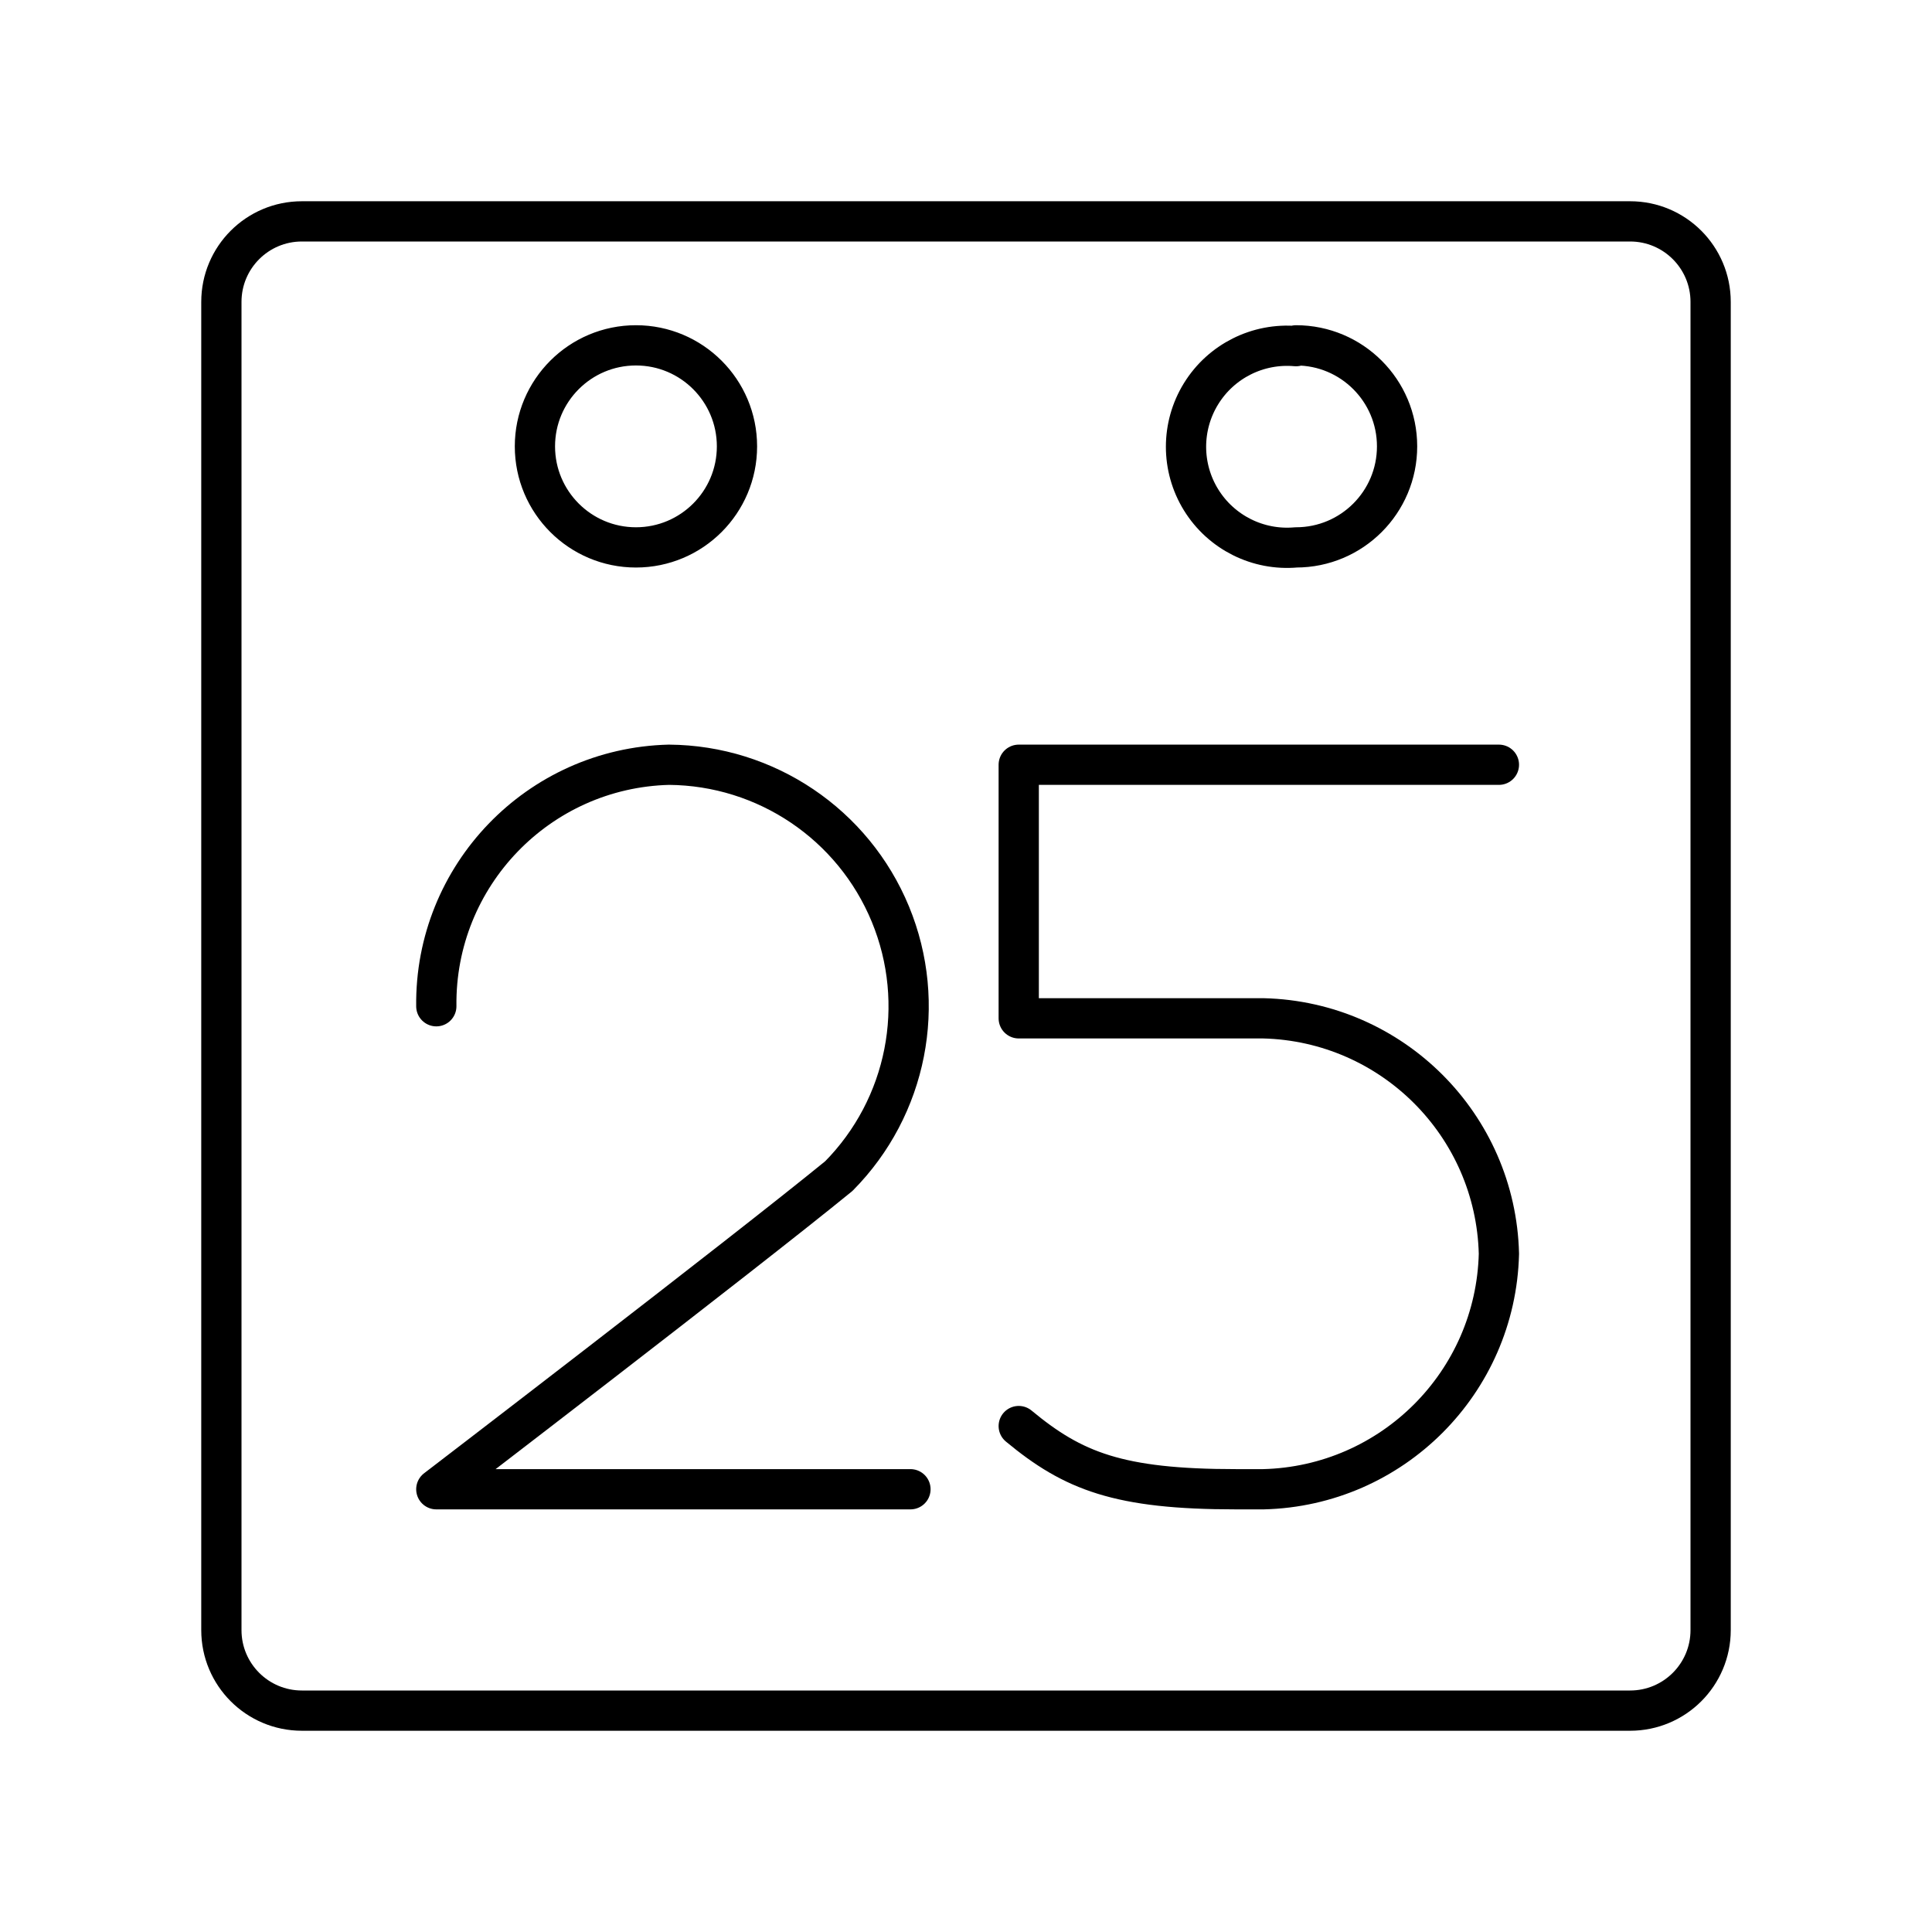
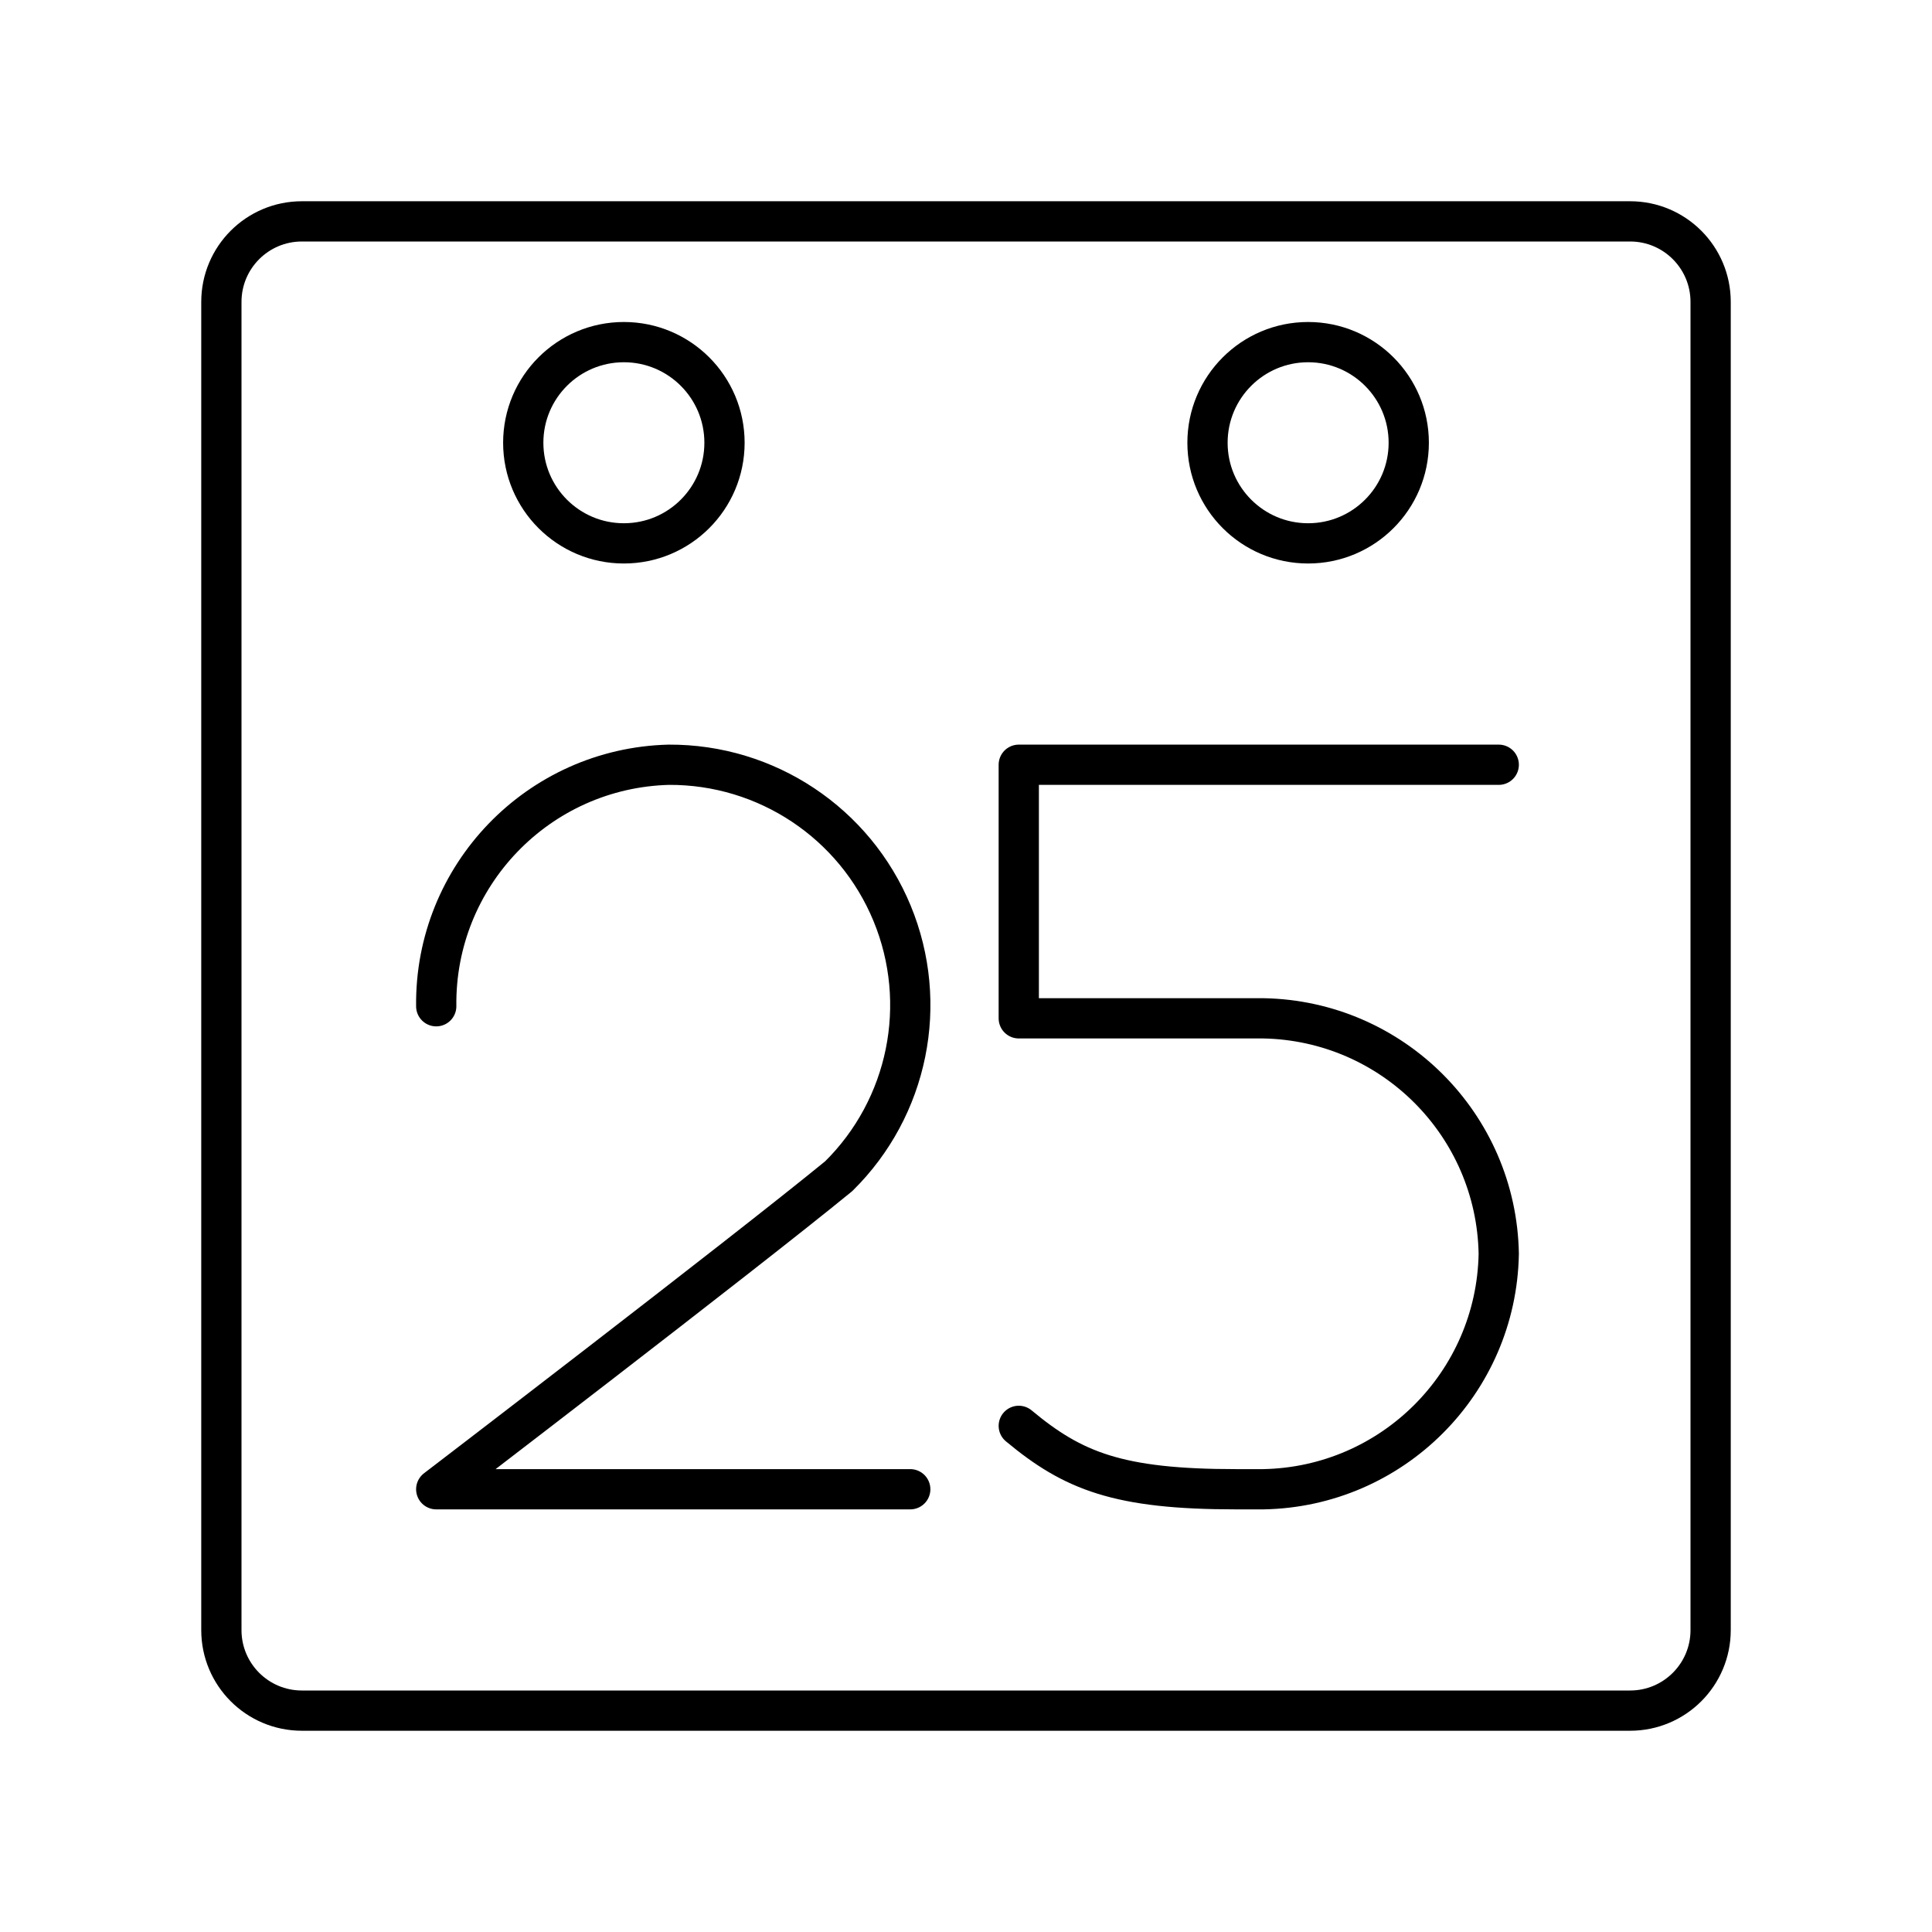
- <svg xmlns="http://www.w3.org/2000/svg" id="Layer_1" data-name="Layer 1" viewBox="0 0 48 48">
+ <svg xmlns="http://www.w3.org/2000/svg" viewBox="0 0 48 48">
  <defs>
-     <style>.cls-1{fill:none;stroke:#000;stroke-linecap:round;stroke-linejoin:round;}</style>
+     <style>.a{fill:none;stroke:#000;stroke-linecap:round;stroke-linejoin:round;}</style>
  </defs>
-   <path class="cls-1" d="M15.8,8.58a2.51,2.51,0,1,1-2.51,2.51h0A2.51,2.51,0,0,1,15.8,8.58Zm16.4,0a2.51,2.51,0,0,1,2.51,2.51h0A2.51,2.51,0,0,1,32.2,13.6h0a2.51,2.51,0,1,1,0-5Z" />
-   <path class="cls-1" d="M7.5,5.5a2,2,0,0,0-2,2v33a2,2,0,0,0,2,2h33a2,2,0,0,0,2-2V7.5a2,2,0,0,0-2-2Z" />
-   <path class="cls-1" d="M10.84,25a5.93,5.93,0,0,1,5.78-6,6,6,0,0,1,4.22,10.22c-2.45,2-10,7.78-10,7.78H22.62" />
-   <path class="cls-1" d="M25.31,35.43c1.35,1.12,2.48,1.57,5.4,1.57h.68a6,6,0,0,0,5.85-5.85h0a6,6,0,0,0-5.85-5.85H25.31V19H37.24" />
+   <path class="a" d="M10.838,25a5.931,5.931,0,0,1,5.778-6,5.971,5.971,0,0,1,4.222,10.222c-2.444,2-10,7.778-10,7.778H22.615" />
+   <path class="a" d="M25.311,35.425c1.35,1.125,2.475,1.575,5.4,1.575h.675a5.957,5.957,0,0,0,5.85-5.85h0a5.957,5.957,0,0,0-5.85-5.85h-6.075V19h11.925" />
+   <circle class="a" cx="32.5" cy="11" r="2.5" />
+   <circle class="a" cx="15.5" cy="11" r="2.5" />
+   <path class="a" d="M7.5,5.5a2,2,0,0,0-2,2v33a2,2,0,0,0,2,2h33a2,2,0,0,0,2-2V7.5a2,2,0,0,0-2-2Z" />
</svg>
